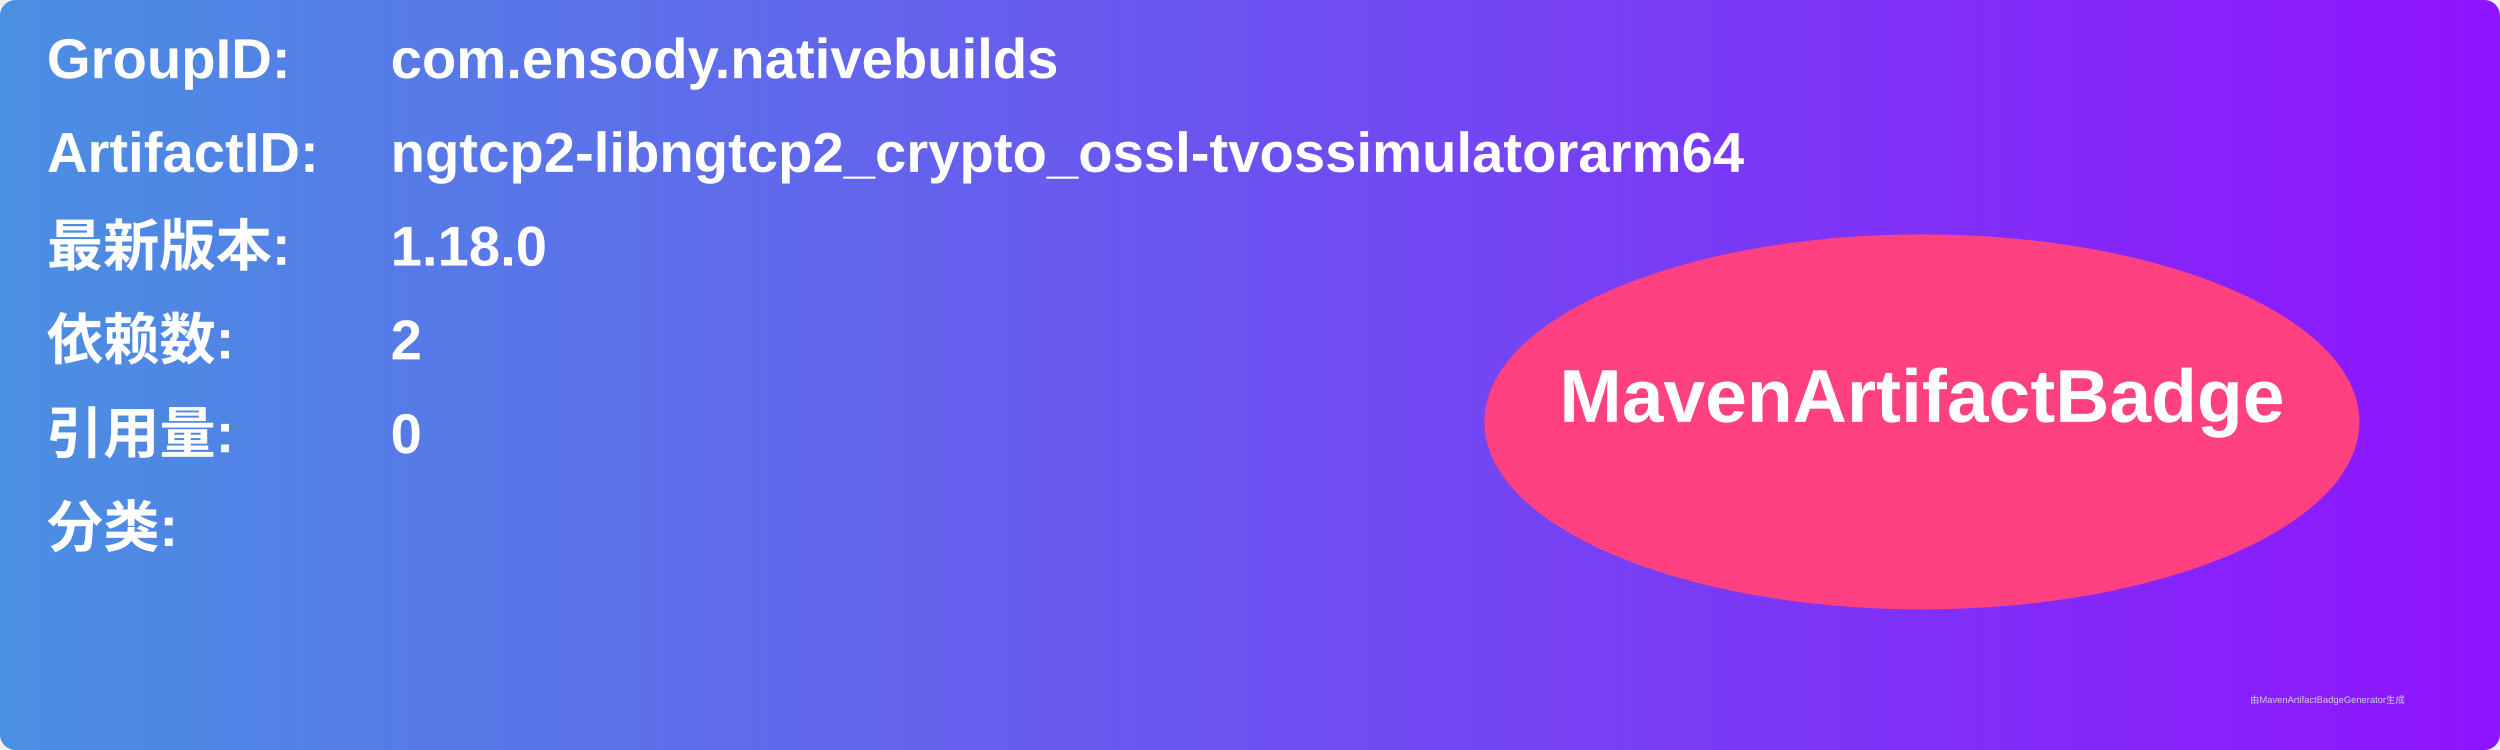
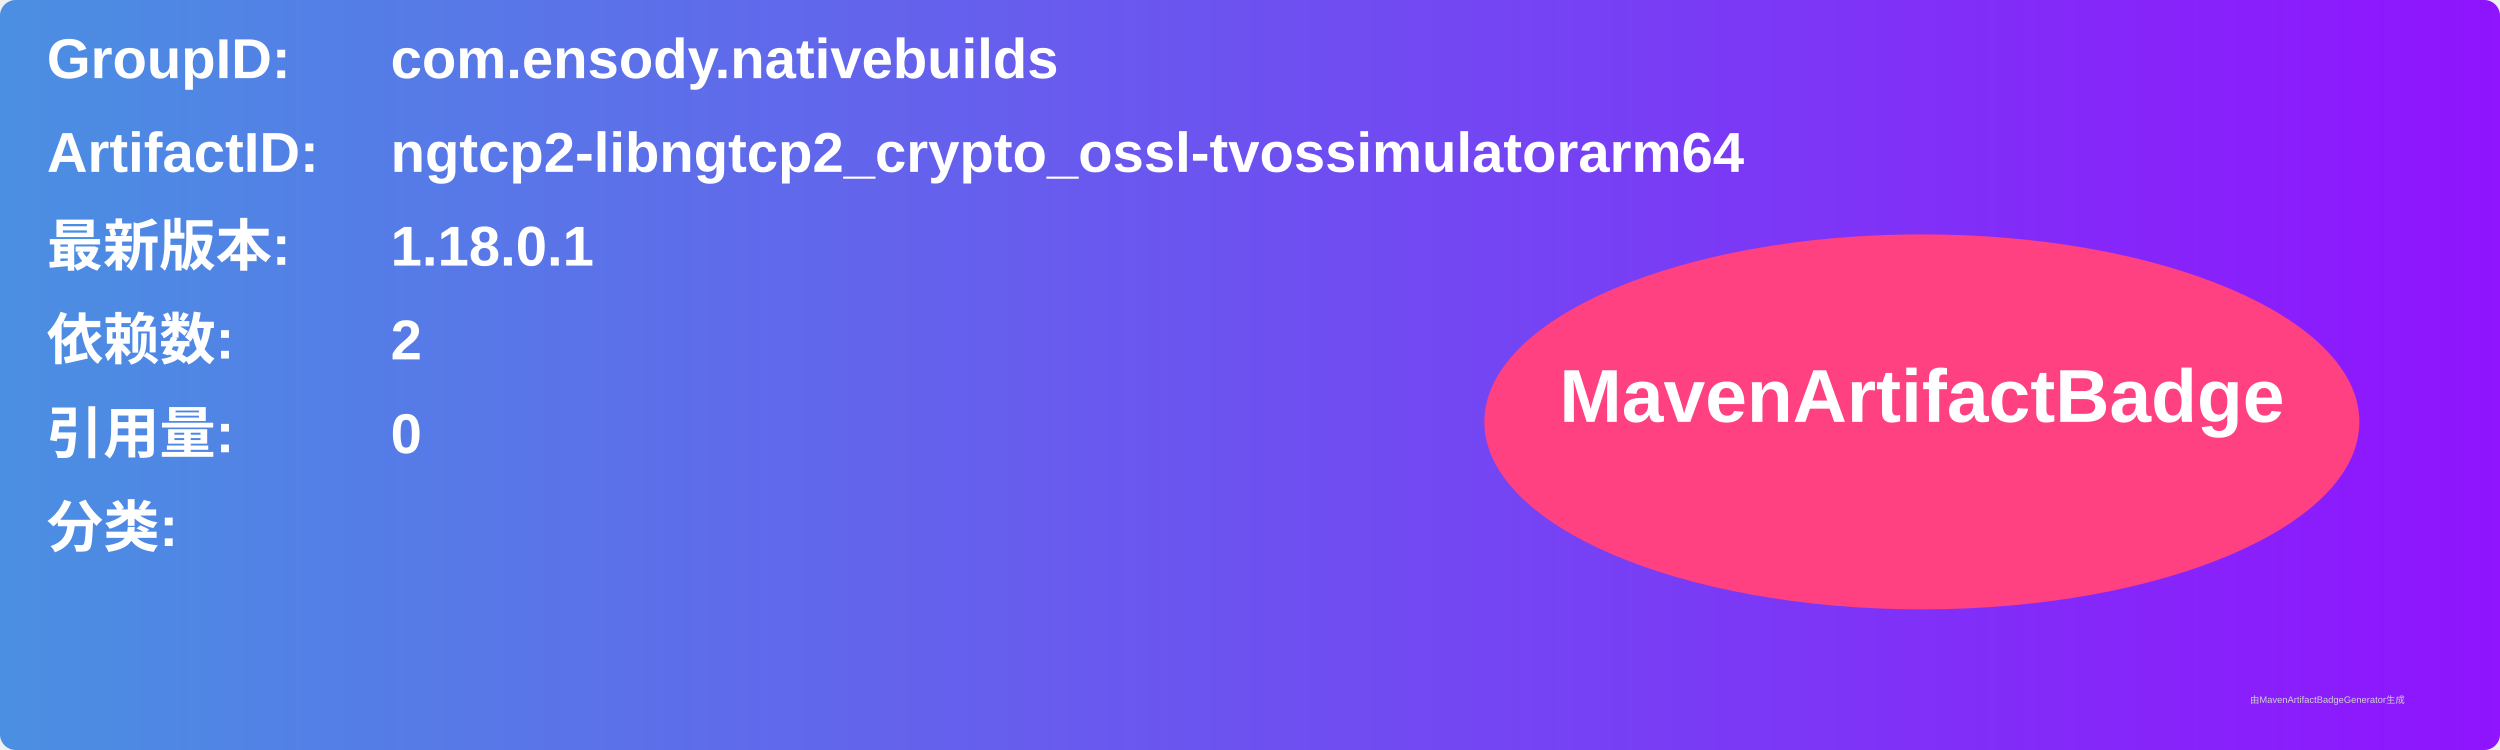
<svg xmlns="http://www.w3.org/2000/svg" width="800" height="240" viewBox="0 0 800 240">
  <linearGradient id="grad" x1="0%" y1="0%" x2="100%" y2="0%">
    <stop offset="0%" stop-color="#4a90e2" />
    <stop offset="100%" stop-color="#9013fe" />
  </linearGradient>
  <rect width="100%" height="100%" rx="5" ry="5" fill="url(#grad)" />
  <g transform="translate(15, 15)">
    <text x="0" y="10" font-family="Arial" font-size="18" fill="white" font-weight="bold" width="260">GroupID:</text>
    <text x="110" y="10" font-family="Arial" font-size="18" fill="white" font-weight="bold" width="460">com.ensody.nativebuilds</text>
    <text x="0" y="40" font-family="Arial" font-size="18" fill="white" font-weight="bold" width="260">ArtifactID:</text>
    <text x="110" y="40" font-family="Arial" font-size="18" fill="white" font-weight="bold" width="460">ngtcp2-libngtcp2_crypto_ossl-tvossimulatorarm64</text>
    <text x="0" y="70" font-family="Arial" font-size="18" fill="white" font-weight="bold">最新版本:</text>
    <text x="110" y="70" font-family="Arial" font-size="18" fill="white" font-weight="bold">
-       <tspan font-weight="bold">1.18.0</tspan>
+       <tspan font-weight="bold">1.18.0.1</tspan>
    </text>
    <text x="0" y="100" font-family="Arial" font-size="18" fill="white" font-weight="bold">依赖数: </text>
    <text x="110" y="100" font-family="Arial" font-size="18" fill="white">
      <tspan font-weight="bold">2</tspan>
    </text>
    <text x="0" y="130" font-family="Arial" font-size="18" fill="white" font-weight="bold">引用量: </text>
    <text x="110" y="130" font-family="Arial" font-size="18" fill="white">
      <tspan font-weight="bold">0</tspan>
    </text>
    <text x="0" y="160" font-family="Arial" font-size="18" fill="white" font-weight="bold">分类:</text>
    <text x="10" y="190" font-family="Arial" font-size="10" fill="white">
      <tspan font-weight="bold" />
    </text>
    <ellipse cx="600" cy="120" rx="140" ry="60" fill="#ff4081" />
    <text x="600" y="120" text-anchor="middle" font-family="Arial" font-size="24" fill="white" font-weight="bold">MavenArtifactBadge</text>
  </g>
  <text x="720" y="225" font-family="Arial" font-size="3" fill="#d0d0d0">由MavenArtifactBadgeGenerator生成</text>
</svg>
